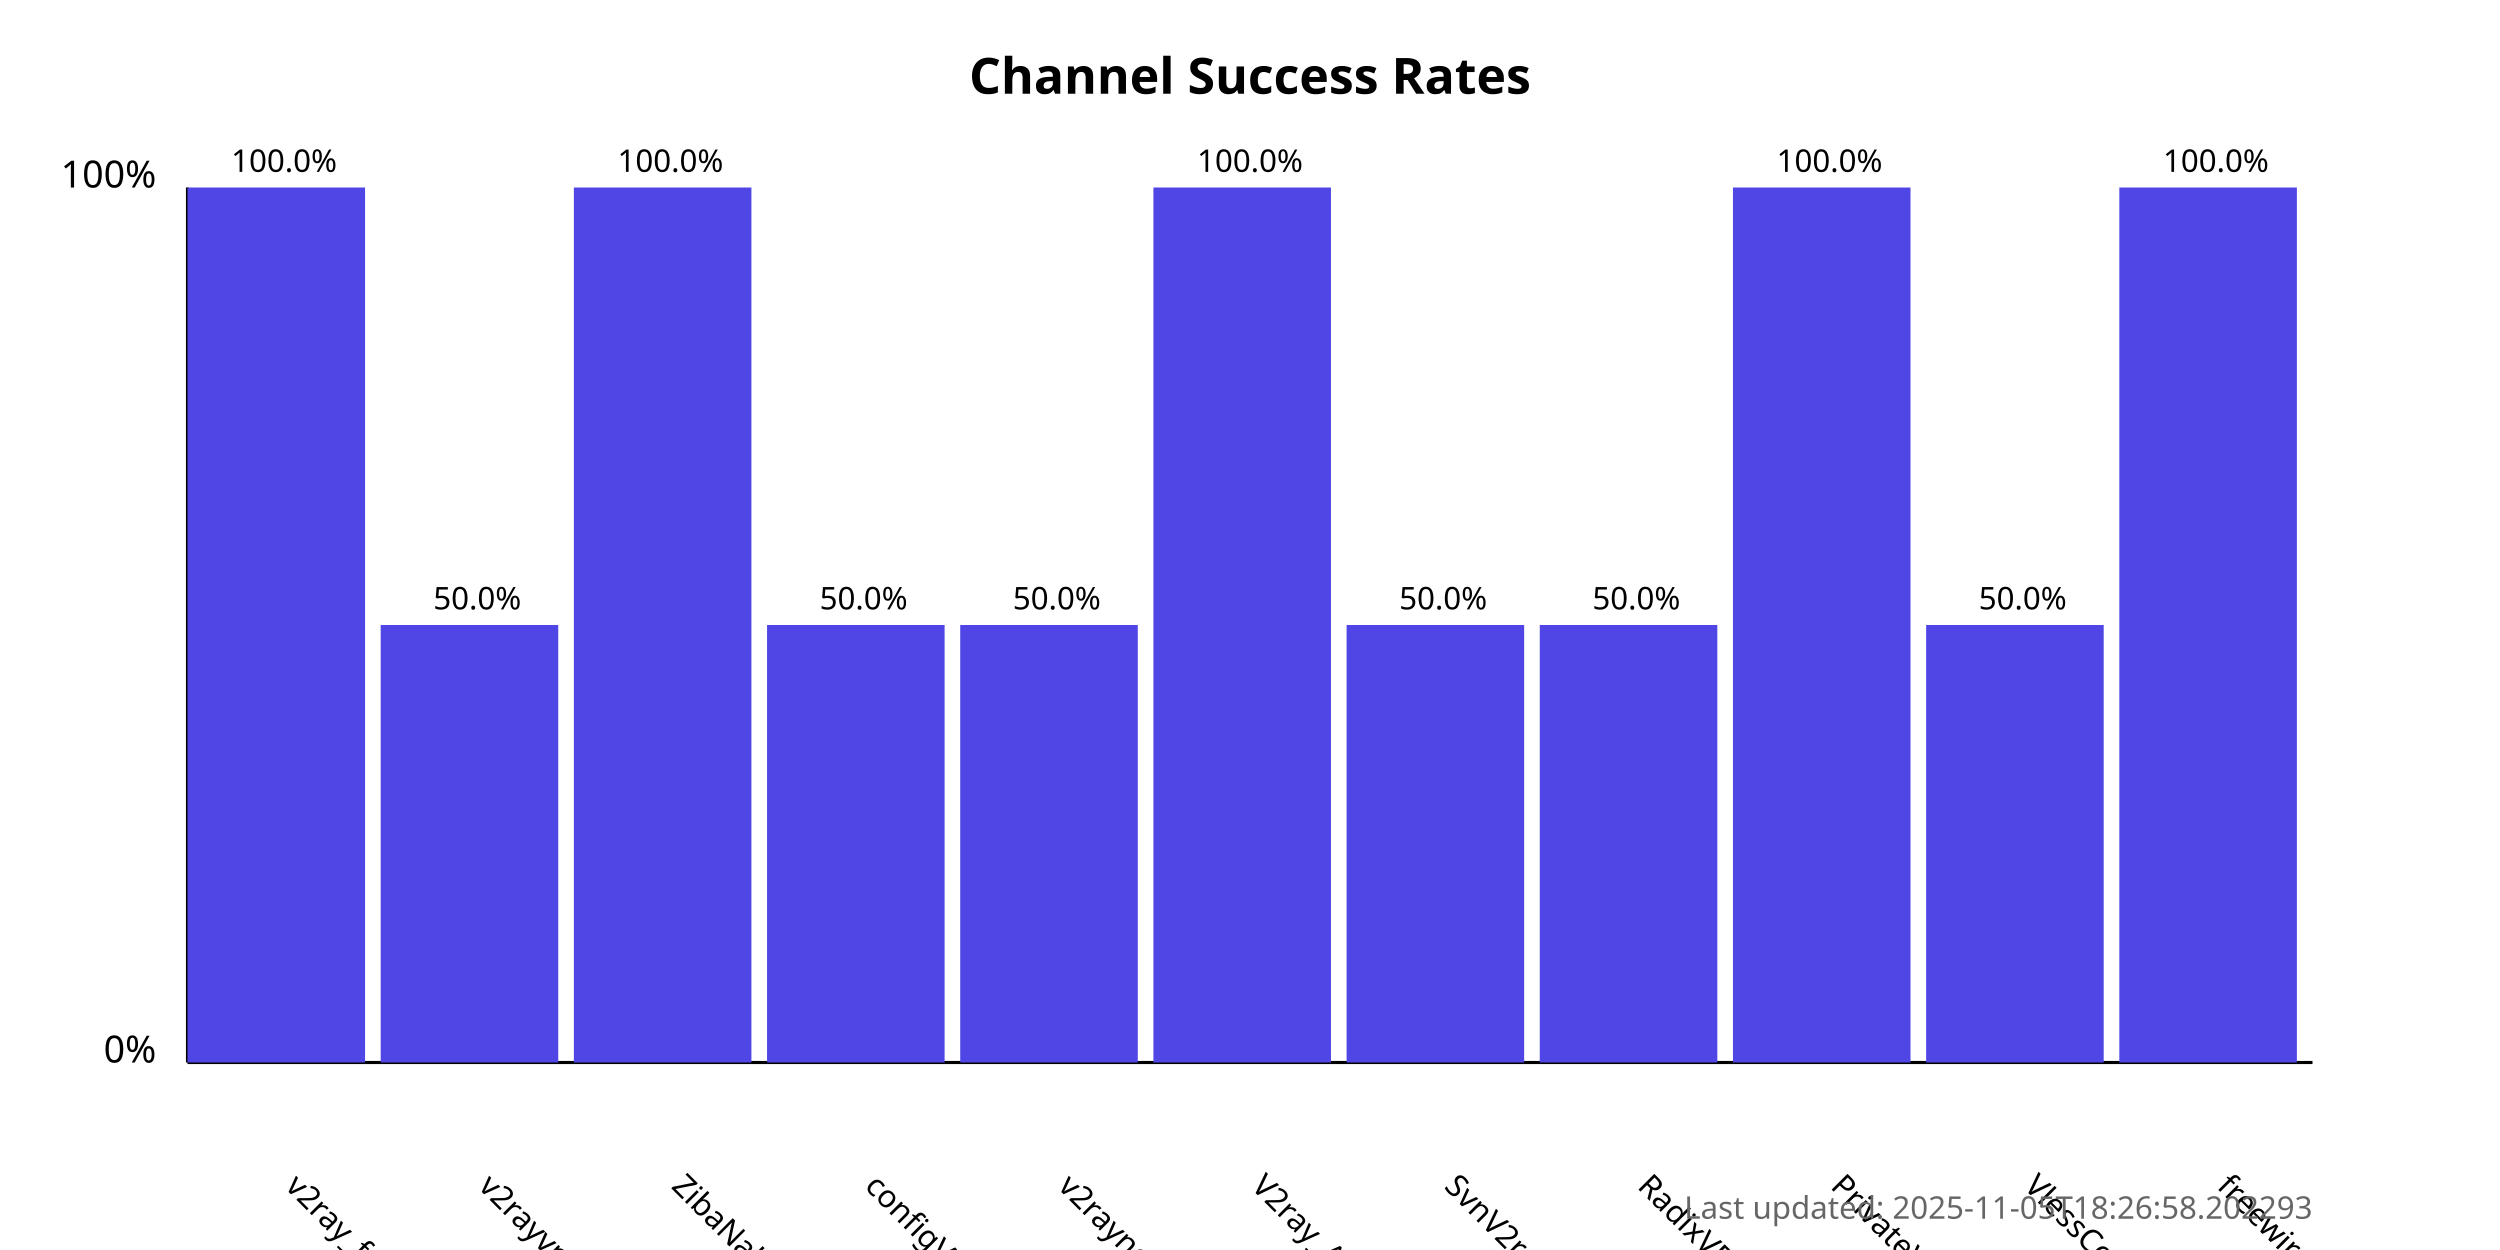
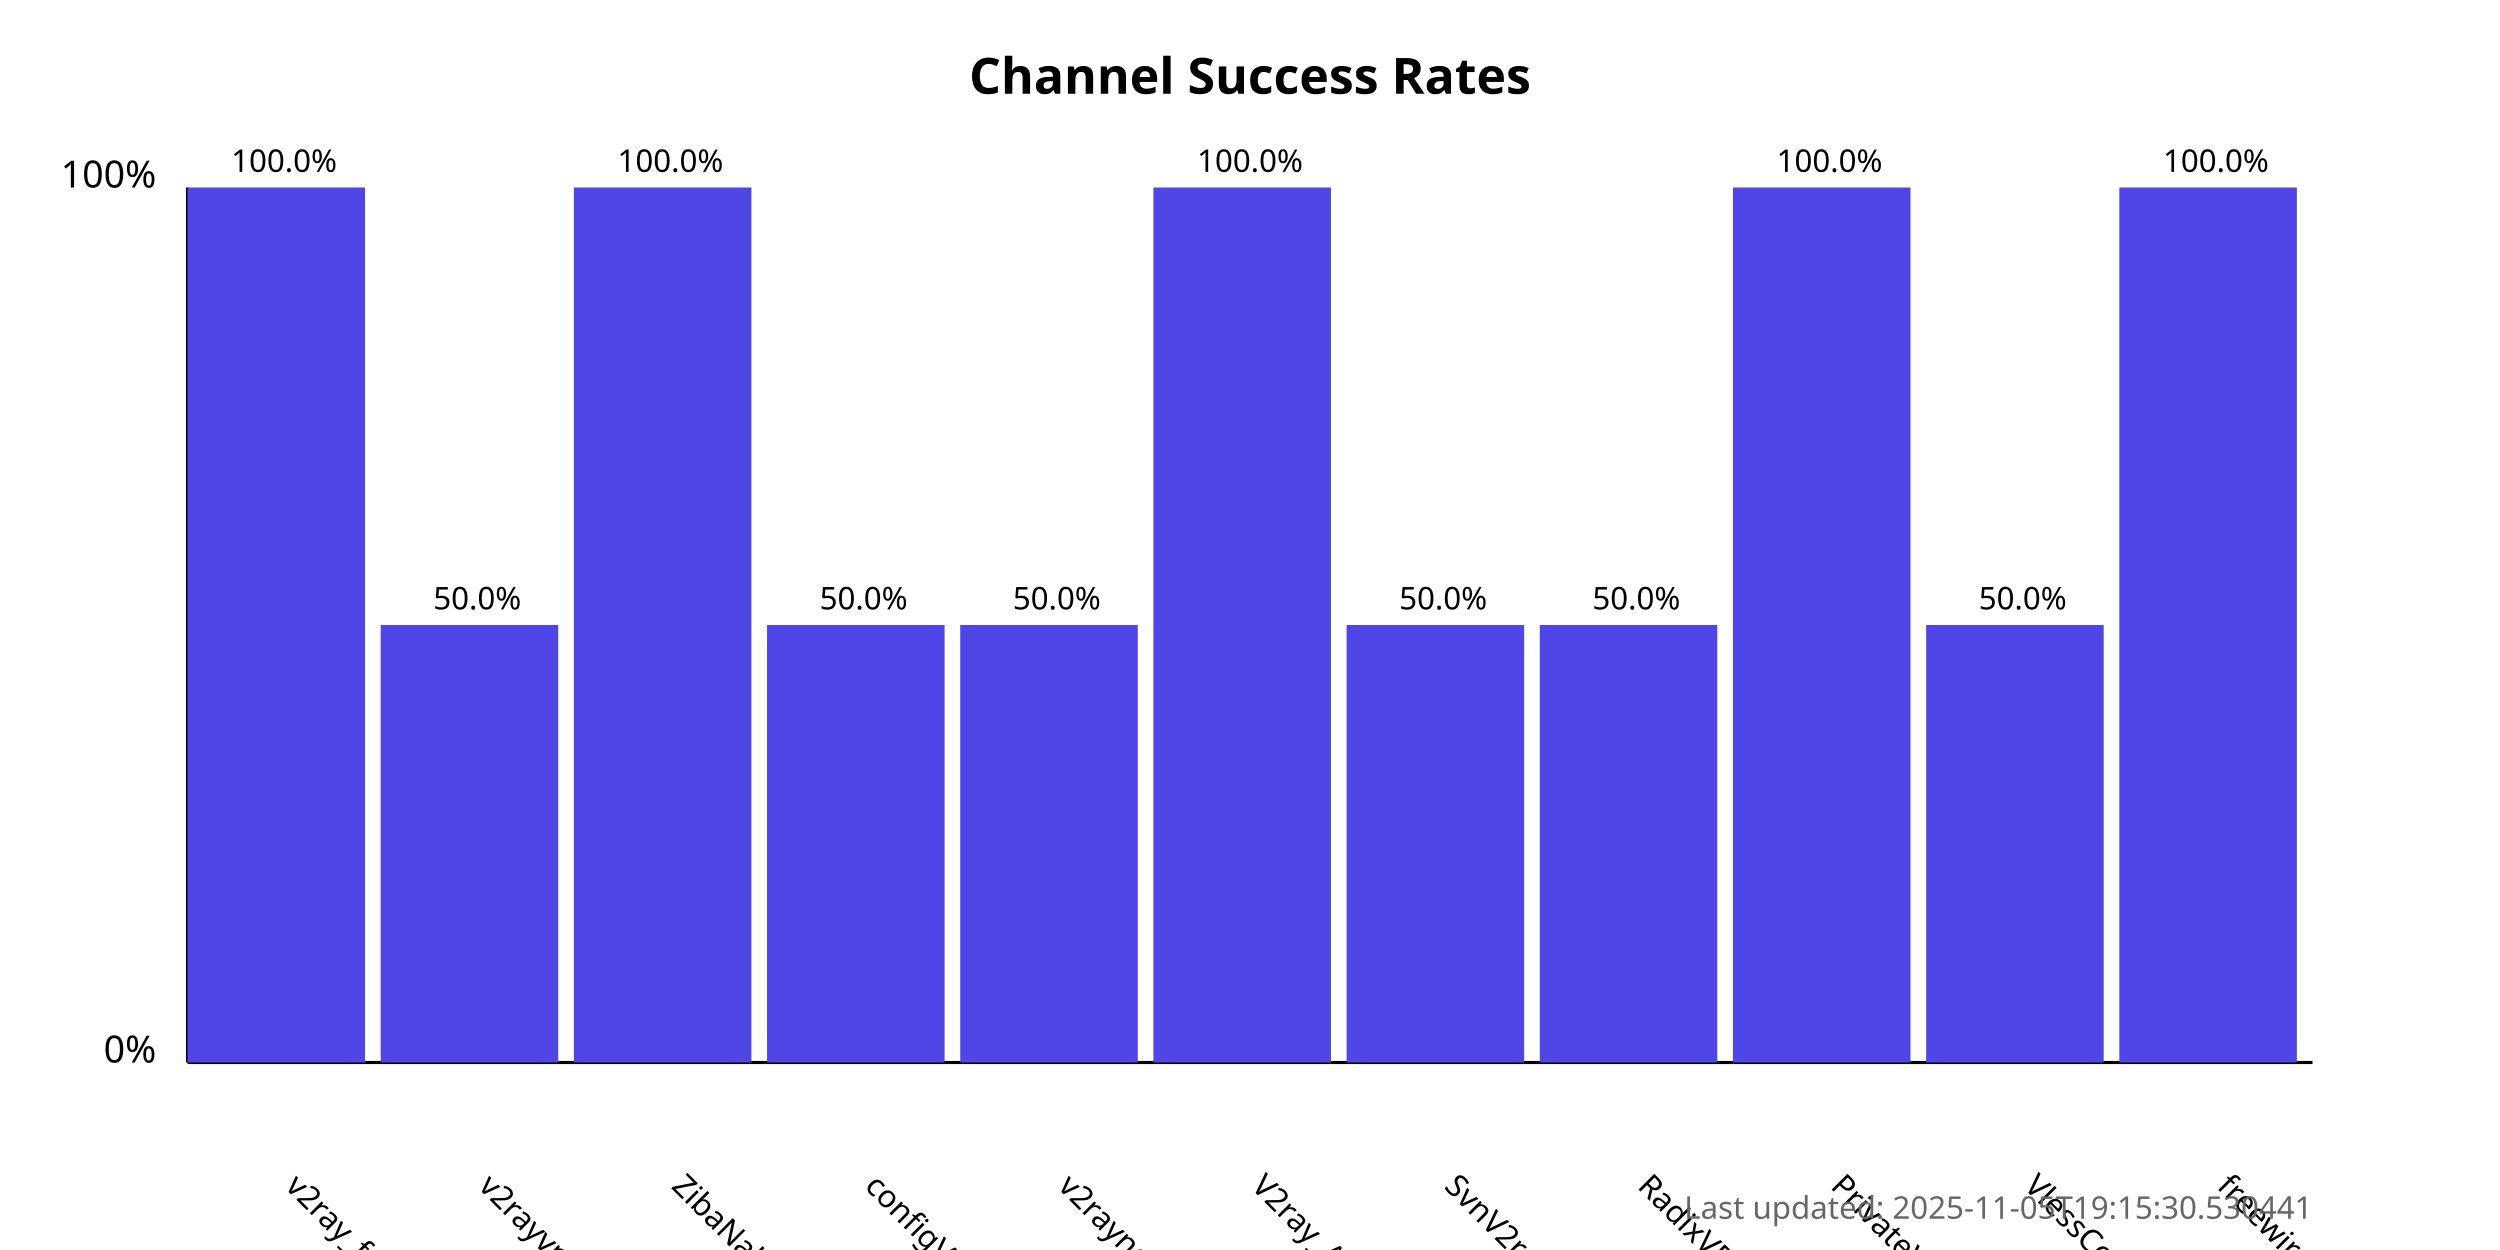
<svg xmlns="http://www.w3.org/2000/svg" width="800" height="400">
  <style>
            .chart-title { font: bold 16px sans-serif; }
            .axis-label { font: 12px sans-serif; }
            .tick-label { font: 10px sans-serif; }
            .bar { fill: #4f46e5; }
            .bar:hover { fill: #6366f1; }
            .timestamp { font: 10px sans-serif; fill: #666; }
        </style>
  <text x="400.0" y="30" text-anchor="middle" class="chart-title">
            Channel Success Rates
        </text>
  <line x1="60" y1="340" x2="60" y2="60" stroke="black" stroke-width="1" />
  <line x1="60" y1="340" x2="740" y2="340" stroke="black" stroke-width="1" />
  <text x="50" y="340" text-anchor="end" class="axis-label">0%</text>
  <text x="50" y="60" text-anchor="end" class="axis-label">100%</text>
  <g>
    <rect x="60" y="60.0" width="56.818" height="280.0" class="bar" />
    <text x="90.909" y="380" transform="rotate(45, 90.90909, 380)" text-anchor="start" class="tick-label">
                v2ray_free_conf
            </text>
    <text x="90.909" y="55.0" text-anchor="middle" class="tick-label">
                100.0%
            </text>
  </g>
  <g>
    <rect x="121.818" y="200.0" width="56.818" height="140.0" class="bar" />
    <text x="152.727" y="380" transform="rotate(45, 152.7273, 380)" text-anchor="start" class="tick-label">
                v2rayvpno
            </text>
    <text x="152.727" y="195.0" text-anchor="middle" class="tick-label">
                50.0%
            </text>
  </g>
  <g>
    <rect x="183.636" y="60.0" width="56.818" height="280.0" class="bar" />
    <text x="214.545" y="380" transform="rotate(45, 214.5455, 380)" text-anchor="start" class="tick-label">
                ZibaNabz
            </text>
    <text x="214.545" y="55.0" text-anchor="middle" class="tick-label">
                100.0%
            </text>
  </g>
  <g>
    <rect x="245.455" y="200.0" width="56.818" height="140.0" class="bar" />
    <text x="276.364" y="380" transform="rotate(45, 276.3636, 380)" text-anchor="start" class="tick-label">
                configV2rayForFree
            </text>
    <text x="276.364" y="195.0" text-anchor="middle" class="tick-label">
                50.0%
            </text>
  </g>
  <g>
    <rect x="307.273" y="200.0" width="56.818" height="140.0" class="bar" />
    <text x="338.182" y="380" transform="rotate(45, 338.1818, 380)" text-anchor="start" class="tick-label">
                v2rayngvpn
            </text>
    <text x="338.182" y="195.0" text-anchor="middle" class="tick-label">
                50.0%
            </text>
  </g>
  <g>
    <rect x="369.091" y="60.0" width="56.818" height="280.0" class="bar" />
    <text x="400.0" y="380" transform="rotate(45, 400.0, 380)" text-anchor="start" class="tick-label">
                V2ray_Alpha
            </text>
    <text x="400.0" y="55.0" text-anchor="middle" class="tick-label">
                100.0%
            </text>
  </g>
  <g>
    <rect x="430.909" y="200.0" width="56.818" height="140.0" class="bar" />
    <text x="461.818" y="380" transform="rotate(45, 461.8182, 380)" text-anchor="start" class="tick-label">
                SvnV2ray
            </text>
    <text x="461.818" y="195.0" text-anchor="middle" class="tick-label">
                50.0%
            </text>
  </g>
  <g>
    <rect x="492.727" y="200.0" width="56.818" height="140.0" class="bar" />
    <text x="523.636" y="380" transform="rotate(45, 523.6364, 380)" text-anchor="start" class="tick-label">
                RadixVPN
            </text>
    <text x="523.636" y="195.0" text-anchor="middle" class="tick-label">
                50.0%
            </text>
  </g>
  <g>
    <rect x="554.545" y="60.0" width="56.818" height="280.0" class="bar" />
    <text x="585.455" y="380" transform="rotate(45, 585.4545, 380)" text-anchor="start" class="tick-label">
                PrivateVPNs
            </text>
    <text x="585.455" y="55.0" text-anchor="middle" class="tick-label">
                100.0%
            </text>
  </g>
  <g>
    <rect x="616.364" y="200.0" width="56.818" height="140.0" class="bar" />
    <text x="647.273" y="380" transform="rotate(45, 647.2727, 380)" text-anchor="start" class="tick-label">
                VlessConfig
            </text>
    <text x="647.273" y="195.0" text-anchor="middle" class="tick-label">
                50.0%
            </text>
  </g>
  <g>
    <rect x="678.182" y="60.0" width="56.818" height="280.0" class="bar" />
    <text x="709.091" y="380" transform="rotate(45, 709.0909, 380)" text-anchor="start" class="tick-label">
                freewireguard
            </text>
    <text x="709.091" y="55.0" text-anchor="middle" class="tick-label">
                100.0%
            </text>
  </g>
  <text x="740" y="390" text-anchor="end" class="timestamp">
-             Last updated: 2025-11-05T18:26:58.202293
+             Last updated: 2025-11-05T19:15:30.530441
        </text>
</svg>
